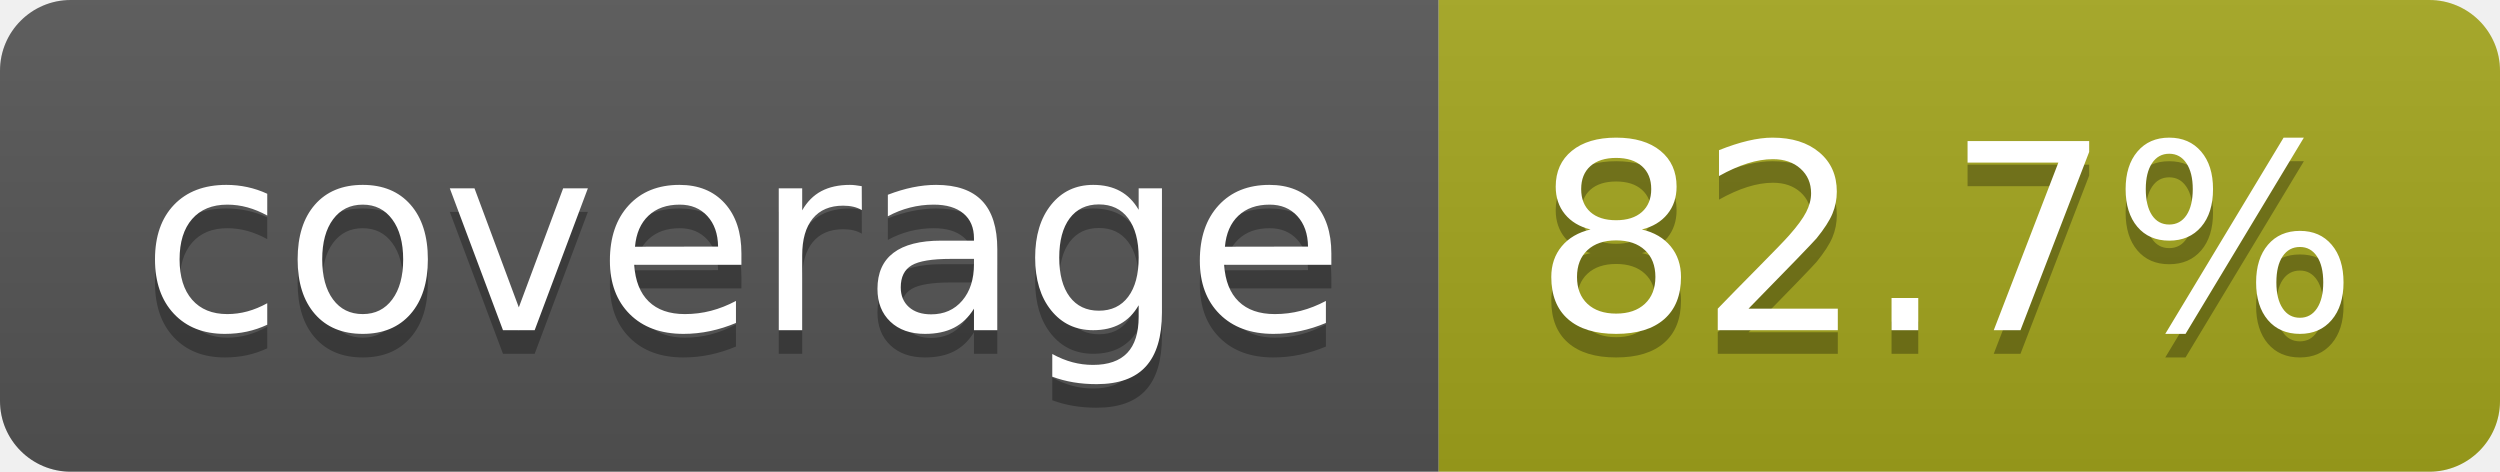
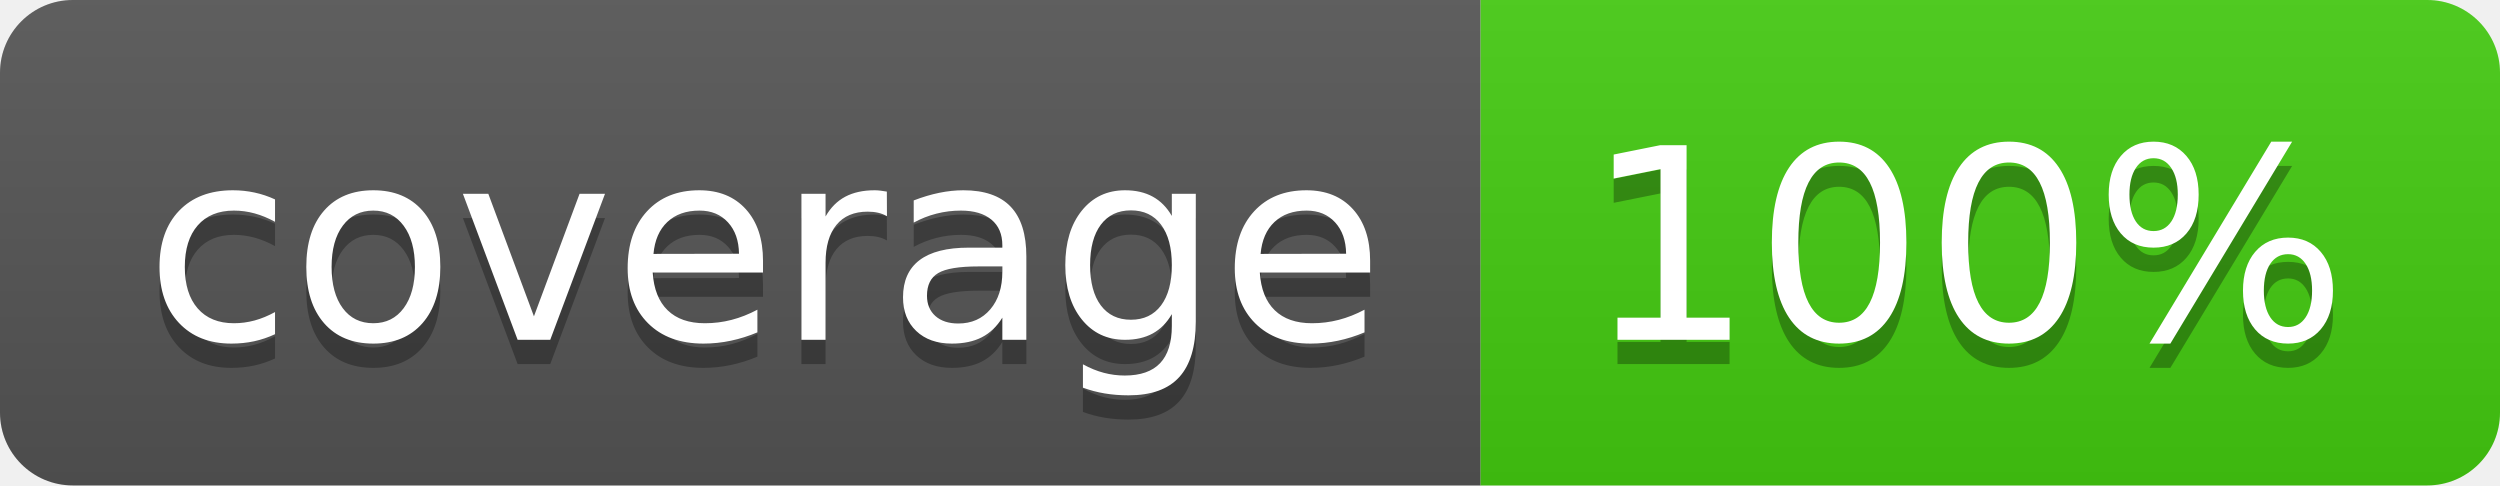
- <svg xmlns="http://www.w3.org/2000/svg" width="106" height="20" role="img" aria-label="coverage: 82.7%">
+ <svg xmlns="http://www.w3.org/2000/svg" width="103" height="20" role="img" aria-label="coverage: 100%">
  <linearGradient id="s" x2="0" y2="100%">
    <stop offset="0" stop-color="#bbb" stop-opacity=".1" />
    <stop offset="1" stop-opacity=".1" />
  </linearGradient>
  <clipPath id="r">
-     <rect width="106" height="20" rx="3" fill="#fff" />
+     <rect width="103" height="20" rx="3" fill="#fff" />
  </clipPath>
  <g clip-path="url(#r)">
    <rect width="61" height="20" fill="#555" />
-     <rect x="61" width="45" height="20" fill="#a4a61d" />
-     <rect width="106" height="20" fill="url(#s)" />
+     <rect x="61" width="42" height="20" fill="#4c1" />
+     <rect width="103" height="20" fill="url(#s)" />
  </g>
  <g fill="#fff" text-anchor="middle" font-family="Verdana,Geneva,DejaVu Sans,sans-serif" text-rendering="geometricPrecision" font-size="110">
    <text aria-hidden="true" x="315" y="150" fill="#010101" fill-opacity=".3" transform="scale(.1)" textLength="510">coverage</text>
    <text x="315" y="140" transform="scale(.1)" fill="#fff" textLength="510">coverage</text>
-     <text aria-hidden="true" x="825" y="150" fill="#010101" fill-opacity=".3" transform="scale(.1)" textLength="350">82.7%</text>
-     <text x="825" y="140" transform="scale(.1)" fill="#fff" textLength="350">82.7%</text>
+     <text aria-hidden="true" x="810" y="150" fill="#010101" fill-opacity=".3" transform="scale(.1)" textLength="315">100%</text>
+     <text x="810" y="140" transform="scale(.1)" fill="#fff" textLength="315">100%</text>
  </g>
</svg>
